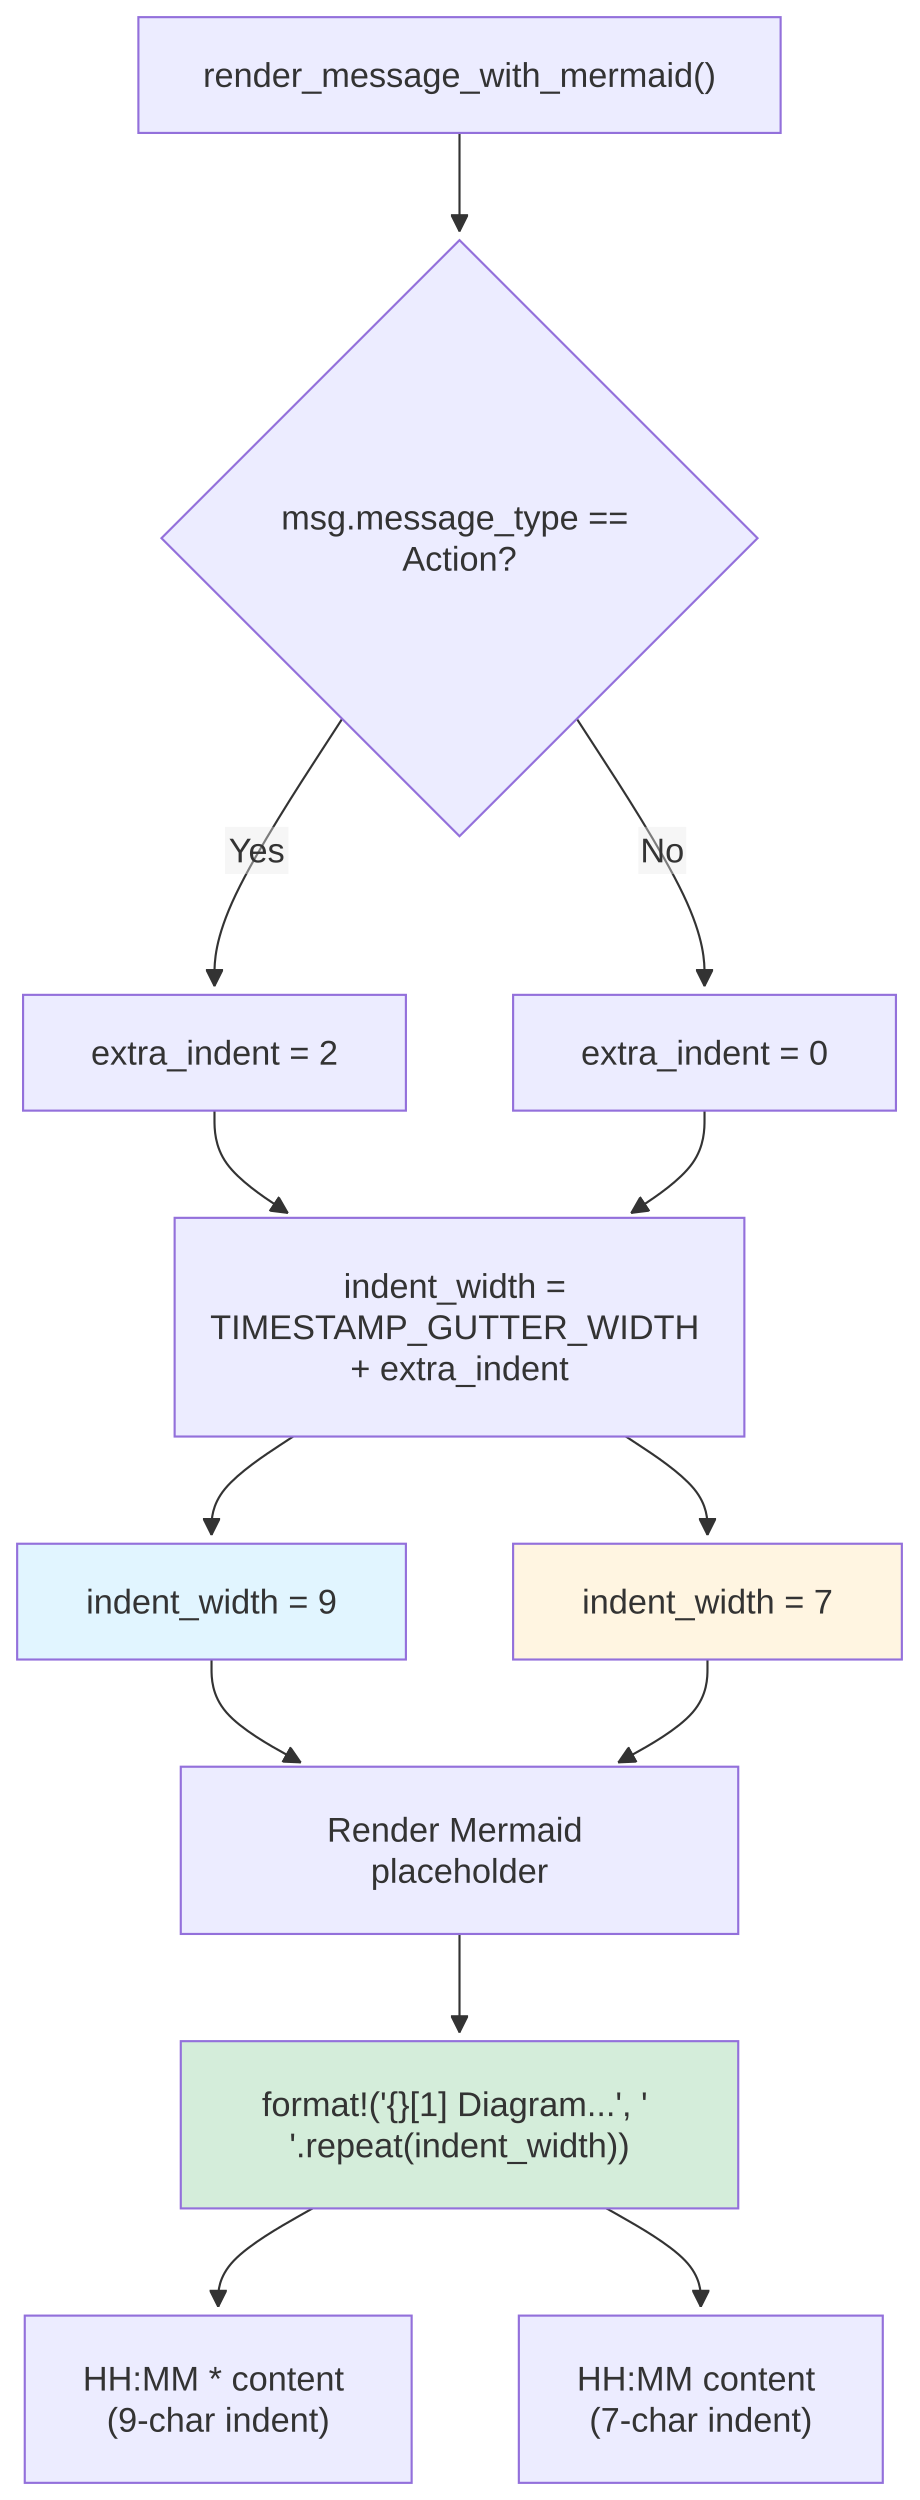
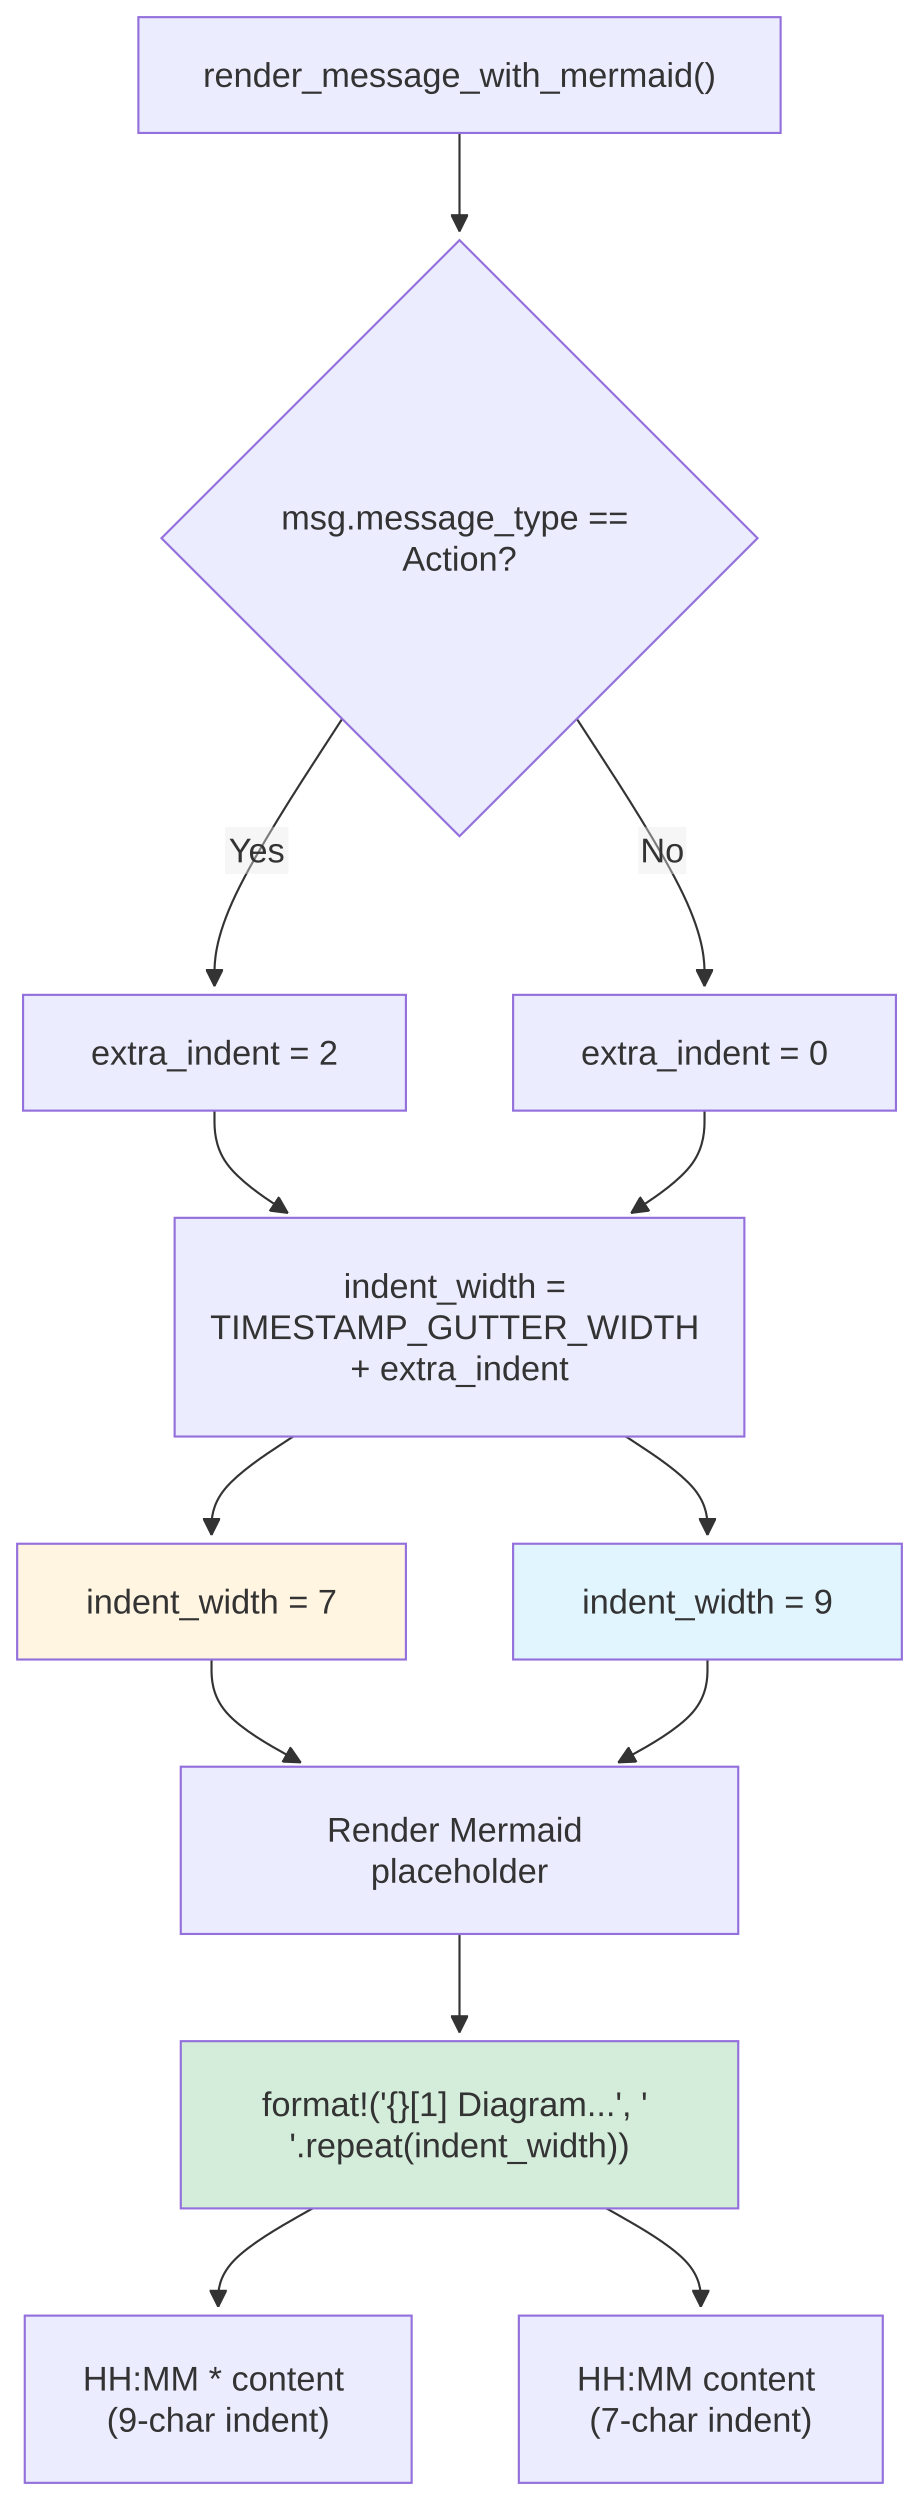
<svg xmlns="http://www.w3.org/2000/svg" width="428.625" height="1166" viewBox="-8 -8 428.625 1166" class="mermaid">
  <style>
.mermaid{font-family:trebuchet ms, verdana, arial, sans-serif;font-size:16px;fill:#333333;}
.error-icon{fill:#552222;}
.error-text{fill:#552222;stroke:#552222;}
.edge-thickness-normal{stroke-width:1px;}
.edge-thickness-thick{stroke-width:3.5px;}
.edge-pattern-solid{stroke-dasharray:0;}
.edge-thickness-invisible{stroke-width:0;fill:none;}
.edge-pattern-dashed{stroke-dasharray:3;}
.edge-pattern-dotted{stroke-dasharray:2;}
.marker{fill:#333333;stroke:#333333;}
.marker.cross{stroke:#333333;}
svg{font-family:trebuchet ms, verdana, arial, sans-serif;font-size:16px;}
p{margin:0;}
.label{font-family:trebuchet ms, verdana, arial, sans-serif;color:#333333;}
.cluster-label text{fill:#333333;}
.cluster-label span{color:#333333;}
.cluster-label span p{background-color:transparent;}
.label text,span{fill:#333333;color:#333333;}
.node rect,.node circle,.node ellipse,.node polygon,.node path{fill:#ECECFF;stroke:#9370DB;stroke-width:1px;}
.rough-node .label text,.node .label text,.image-shape .label,.icon-shape .label{text-anchor:middle;}
.node .katex path{fill:#000;stroke:#000;stroke-width:1px;}
.rough-node .label,.node .label,.image-shape .label,.icon-shape .label{text-align:center;}
.node.clickable{cursor:pointer;}
.root .anchor path{fill:#333333!important;stroke-width:0;stroke:#333333;}
.arrowheadPath{fill:#333333;}
.edgePath .path{stroke:#333333;stroke-width:2.0px;}
.flowchart-link{stroke:#333333;fill:none;}
.edgeLabel{background-color:rgba(232, 232, 232, 0.8);text-align:center;}
.edgeLabel p{background-color:rgba(232, 232, 232, 0.8);}
.edgeLabel rect{opacity:0.5;background-color:rgba(232, 232, 232, 0.8);fill:rgba(232, 232, 232, 0.8);}
.labelBkg{background-color:rgba(232, 232, 232, 0.5);}
.cluster rect{fill:#ffffde;stroke:#aaaa33;stroke-width:1px;}
.cluster text{fill:#333333;}
.cluster span{color:#333333;}
.flowchartTitleText{text-anchor:middle;font-size:18px;fill:#333333;}
rect.text{fill:none;stroke-width:0;}

  </style>
  <defs>
    <marker id="arrow_point" viewBox="0 0 10 10" refX="10" refY="5" markerWidth="8" markerHeight="8" orient="auto" markerUnits="userSpaceOnUse">
      <path d="M 0 0 L 10 5 L 0 10 z" class="marker" />
    </marker>
    <marker id="arrow_point_start" viewBox="0 0 10 10" refX="4.5" refY="5" markerWidth="8" markerHeight="8" orient="auto" markerUnits="userSpaceOnUse">
      <path d="M 0 5 L 10 10 L 10 0 z" class="marker" />
    </marker>
    <marker id="arrow_cross" viewBox="0 0 11 11" refX="12" refY="5.2" markerWidth="11" markerHeight="11" orient="auto" markerUnits="userSpaceOnUse">
      <path d="M 1 1 L 10 10 M 10 1 L 1 10" class="marker cross" fill="none" stroke-width="2" />
    </marker>
    <marker id="arrow_cross_start" viewBox="0 0 11 11" refX="-1" refY="5.2" markerWidth="11" markerHeight="11" orient="auto" markerUnits="userSpaceOnUse">
      <path d="M 1 1 L 10 10 M 10 1 L 1 10" class="marker cross" fill="none" stroke-width="2" />
    </marker>
    <marker id="arrow_circle" viewBox="0 0 10 10" refX="11" refY="5" markerWidth="11" markerHeight="11" orient="auto" markerUnits="userSpaceOnUse">
      <circle cx="5" cy="5" r="5" class="marker" />
    </marker>
    <marker id="arrow_circle_start" viewBox="0 0 10 10" refX="-1" refY="5" markerWidth="11" markerHeight="11" orient="auto" markerUnits="userSpaceOnUse">
      <circle cx="5" cy="5" r="5" class="marker" />
    </marker>
  </defs>
  <g class="root">
    <g class="clusters">

    </g>
    <g class="edgePaths">
      <g class="edge" id="edge-L-Start-CheckType-0">
        <path d="M206.313,54L206.313,58.167C206.313,62.333,206.313,70.667,206.313,78.333C206.313,86,206.313,93,206.313,96.5L206.313,100" class="edge-thickness-normal edge-pattern-solid edge-thickness-normal edge-pattern-solid flowchart-link" marker-end="url(#arrow_point)" />
      </g>
      <g class="edge" id="edge-L-CheckType-CalcIndent-0">
        <path d="M151.591,327.278L141.665,342.565C131.739,357.852,111.887,388.426,101.961,409.213C92.035,430,92.035,441,92.035,446.5L92.035,452" class="edge-thickness-normal edge-pattern-solid edge-thickness-normal edge-pattern-solid flowchart-link" marker-end="url(#arrow_point)" />
      </g>
      <g class="edge" id="edge-L-CheckType-NoIndent-0">
        <path d="M261.034,327.278L270.96,342.565C280.886,357.852,300.738,388.426,310.664,409.213C320.59,430,320.59,441,320.59,446.5L320.59,452" class="edge-thickness-normal edge-pattern-solid edge-thickness-normal edge-pattern-solid flowchart-link" marker-end="url(#arrow_point)" />
      </g>
      <g class="edge" id="edge-L-CalcIndent-CalcWidth-0">
        <path d="M92.035,510L92.035,514.167C92.035,518.333,92.035,526.667,97.745,534.631C103.455,542.595,114.876,550.19,120.586,553.987L126.296,557.785" class="edge-thickness-normal edge-pattern-solid edge-thickness-normal edge-pattern-solid flowchart-link" marker-end="url(#arrow_point)" />
      </g>
      <g class="edge" id="edge-L-NoIndent-CalcWidth-0">
        <path d="M320.59,510L320.59,514.167C320.59,518.333,320.59,526.667,314.88,534.631C309.17,542.595,297.749,550.19,292.039,553.987L286.329,557.785" class="edge-thickness-normal edge-pattern-solid edge-thickness-normal edge-pattern-solid flowchart-link" marker-end="url(#arrow_point)" />
      </g>
      <g class="edge" id="edge-L-CalcWidth-Action-0">
+         <path d="M283.924,662L290.265,666.167C296.606,670.333,309.287,678.667,315.628,686.333C321.969,694,321.969,701,321.969,704.5L321.969,708" class="edge-thickness-normal edge-pattern-solid edge-thickness-normal edge-pattern-solid flowchart-link" marker-end="url(#arrow_point)" />
+       </g>
+       <g class="edge" id="edge-L-CalcWidth-Normal-0">
        <path d="M128.701,662L122.36,666.167C116.019,670.333,103.338,678.667,96.997,686.333C90.656,694,90.656,701,90.656,704.5L90.656,708" class="edge-thickness-normal edge-pattern-solid edge-thickness-normal edge-pattern-solid flowchart-link" marker-end="url(#arrow_point)" />
      </g>
-       <g class="edge" id="edge-L-CalcWidth-Normal-0">
-         <path d="M283.924,662L290.265,666.167C296.606,670.333,309.287,678.667,315.628,686.333C321.969,694,321.969,701,321.969,704.5L321.969,708" class="edge-thickness-normal edge-pattern-solid edge-thickness-normal edge-pattern-solid flowchart-link" marker-end="url(#arrow_point)" />
-       </g>
      <g class="edge" id="edge-L-Action-RenderMermaid-0">
-         <path d="M90.656,766L90.656,770.167C90.656,774.333,90.656,782.667,97.603,790.677C104.549,798.688,118.442,806.376,125.388,810.219L132.335,814.063" class="edge-thickness-normal edge-pattern-solid edge-thickness-normal edge-pattern-solid flowchart-link" marker-end="url(#arrow_point)" />
+         <path d="M321.969,766L321.969,770.167C321.969,774.333,321.969,782.667,315.022,790.677C308.076,798.688,294.183,806.376,287.237,810.219L280.29,814.063" class="edge-thickness-normal edge-pattern-solid edge-thickness-normal edge-pattern-solid flowchart-link" marker-end="url(#arrow_point)" />
      </g>
      <g class="edge" id="edge-L-Normal-RenderMermaid-0">
-         <path d="M321.969,766L321.969,770.167C321.969,774.333,321.969,782.667,315.022,790.677C308.076,798.688,294.183,806.376,287.237,810.219L280.29,814.063" class="edge-thickness-normal edge-pattern-solid edge-thickness-normal edge-pattern-solid flowchart-link" marker-end="url(#arrow_point)" />
+         <path d="M90.656,766L90.656,770.167C90.656,774.333,90.656,782.667,97.603,790.677C104.549,798.688,118.442,806.376,125.388,810.219L132.335,814.063" class="edge-thickness-normal edge-pattern-solid edge-thickness-normal edge-pattern-solid flowchart-link" marker-end="url(#arrow_point)" />
      </g>
      <g class="edge" id="edge-L-RenderMermaid-Placeholder-0">
        <path d="M206.313,894L206.313,898.167C206.313,902.333,206.313,910.667,206.313,918.333C206.313,926,206.313,933,206.313,936.5L206.313,940" class="edge-thickness-normal edge-pattern-solid edge-thickness-normal edge-pattern-solid flowchart-link" marker-end="url(#arrow_point)" />
      </g>
      <g class="edge" id="edge-L-Placeholder-ActionLine-0">
        <path d="M137.73,1022L130.403,1026.167C123.076,1030.333,108.422,1038.667,101.095,1046.333C93.768,1054,93.768,1061,93.768,1064.5L93.768,1068" class="edge-thickness-normal edge-pattern-solid edge-thickness-normal edge-pattern-solid flowchart-link" marker-end="url(#arrow_point)" />
      </g>
      <g class="edge" id="edge-L-Placeholder-NormalLine-0">
        <path d="M274.895,1022L282.222,1026.167C289.549,1030.333,304.203,1038.667,311.53,1046.333C318.857,1054,318.857,1061,318.857,1064.5L318.857,1068" class="edge-thickness-normal edge-pattern-solid edge-thickness-normal edge-pattern-solid flowchart-link" marker-end="url(#arrow_point)" />
      </g>
    </g>
    <g class="edgeLabels">
      <g class="edgeLabel" id="edge-label-L-CheckType-CalcIndent-0">
        <rect x="96.938" y="377.655" width="29.6" height="22" class="edge-label-bg" />
        <text x="111.738" y="388.655" class="edge-label" text-anchor="middle" dominant-baseline="central">Yes</text>
      </g>
      <g class="edgeLabel" id="edge-label-L-CheckType-NoIndent-0">
        <rect x="289.687" y="377.655" width="22.4" height="22" class="edge-label-bg" />
        <text x="300.887" y="388.655" class="edge-label" dominant-baseline="central" text-anchor="middle">No</text>
      </g>
    </g>
    <g class="nodes">
      <g class="node default" id="node-Start">
        <rect x="56.543" y="0" width="299.539" height="54" />
        <text x="206.313" y="27" class="label" text-anchor="middle" dominant-baseline="central">render_message_with_mermaid()</text>
      </g>
      <g class="node default" id="node-CheckType">
        <polygon points="206.313,104 345.313,243 206.313,382 67.313,243" />
-         <text x="206.313" y="243" class="label" text-anchor="middle" dominant-baseline="central">
+         <text x="206.313" y="243" class="label" dominant-baseline="central" text-anchor="middle">
          <tspan x="206.313" y="243" dy="-0.6em">msg.message_type ==</tspan>
          <tspan x="206.313" dy="1.2em">Action?</tspan>
        </text>
      </g>
      <g class="node default" id="node-CalcIndent">
        <rect x="2.758" y="456" width="178.555" height="54" />
        <text x="92.035" y="483" class="label" dominant-baseline="central" text-anchor="middle">extra_indent = 2</text>
      </g>
      <g class="node default" id="node-NoIndent">
        <rect x="231.313" y="456" width="178.555" height="54" />
-         <text x="320.59" y="483" class="label" text-anchor="middle" dominant-baseline="central">extra_indent = 0</text>
+         <text x="320.59" y="483" class="label" dominant-baseline="central" text-anchor="middle">extra_indent = 0</text>
      </g>
      <g class="node default" id="node-CalcWidth">
        <rect x="73.453" y="560" width="265.719" height="102" />
        <text x="206.313" y="611" class="label" dominant-baseline="central" text-anchor="middle">
          <tspan x="206.313" y="611" dy="-1.2em">indent_width =</tspan>
          <tspan x="206.313" dy="1.2em">TIMESTAMP_GUTTER_WIDTH</tspan>
          <tspan x="206.313" dy="1.2em">+ extra_indent</tspan>
        </text>
      </g>
      <g class="node default" id="node-Normal">
-         <rect x="231.313" y="712" width="181.313" height="54" style="fill:#fff5e1 !important" />
-         <text x="321.969" y="739" class="label" text-anchor="middle" dominant-baseline="central">indent_width = 7</text>
+         <rect x="0" y="712" width="181.313" height="54" style="fill:#fff5e1 !important" />
+         <text x="90.656" y="739" class="label" dominant-baseline="central" text-anchor="middle">indent_width = 7</text>
      </g>
      <g class="node default" id="node-Action">
-         <rect x="-0" y="712" width="181.313" height="54" style="fill:#e1f5ff !important" />
-         <text x="90.656" y="739" class="label" text-anchor="middle" dominant-baseline="central">indent_width = 9</text>
+         <rect x="231.313" y="712" width="181.313" height="54" style="fill:#e1f5ff !important" />
+         <text x="321.969" y="739" class="label" text-anchor="middle" dominant-baseline="central">indent_width = 9</text>
      </g>
      <g class="node default" id="node-RenderMermaid">
        <rect x="76.313" y="816" width="260" height="78" />
        <text x="206.313" y="855" class="label" text-anchor="middle" dominant-baseline="central">
          <tspan x="206.313" y="855" dy="-0.6em">Render Mermaid</tspan>
          <tspan x="206.313" dy="1.2em">placeholder</tspan>
        </text>
      </g>
      <g class="node default" id="node-Placeholder">
        <rect x="76.313" y="944" width="260" height="78" style="fill:#d4edda !important" />
        <text x="206.313" y="983" class="label" dominant-baseline="central" text-anchor="middle">
          <tspan x="206.313" y="983" dy="-0.6em">format!('{}[1] Diagram...', '</tspan>
          <tspan x="206.313" dy="1.2em">'.repeat(indent_width))</tspan>
        </text>
      </g>
      <g class="node default" id="node-ActionLine">
        <rect x="3.549" y="1072" width="180.438" height="78" />
        <text x="93.768" y="1111" class="label" text-anchor="middle" dominant-baseline="central">
          <tspan x="93.768" y="1111" dy="-0.6em">HH:MM * content</tspan>
          <tspan x="93.768" dy="1.2em">(9-char indent)</tspan>
        </text>
      </g>
      <g class="node default" id="node-NormalLine">
        <rect x="233.986" y="1072" width="169.742" height="78" />
-         <text x="318.857" y="1111" class="label" dominant-baseline="central" text-anchor="middle">
+         <text x="318.857" y="1111" class="label" text-anchor="middle" dominant-baseline="central">
          <tspan x="318.857" y="1111" dy="-0.6em">HH:MM content</tspan>
          <tspan x="318.857" dy="1.2em">(7-char indent)</tspan>
        </text>
      </g>
    </g>
  </g>
</svg>
